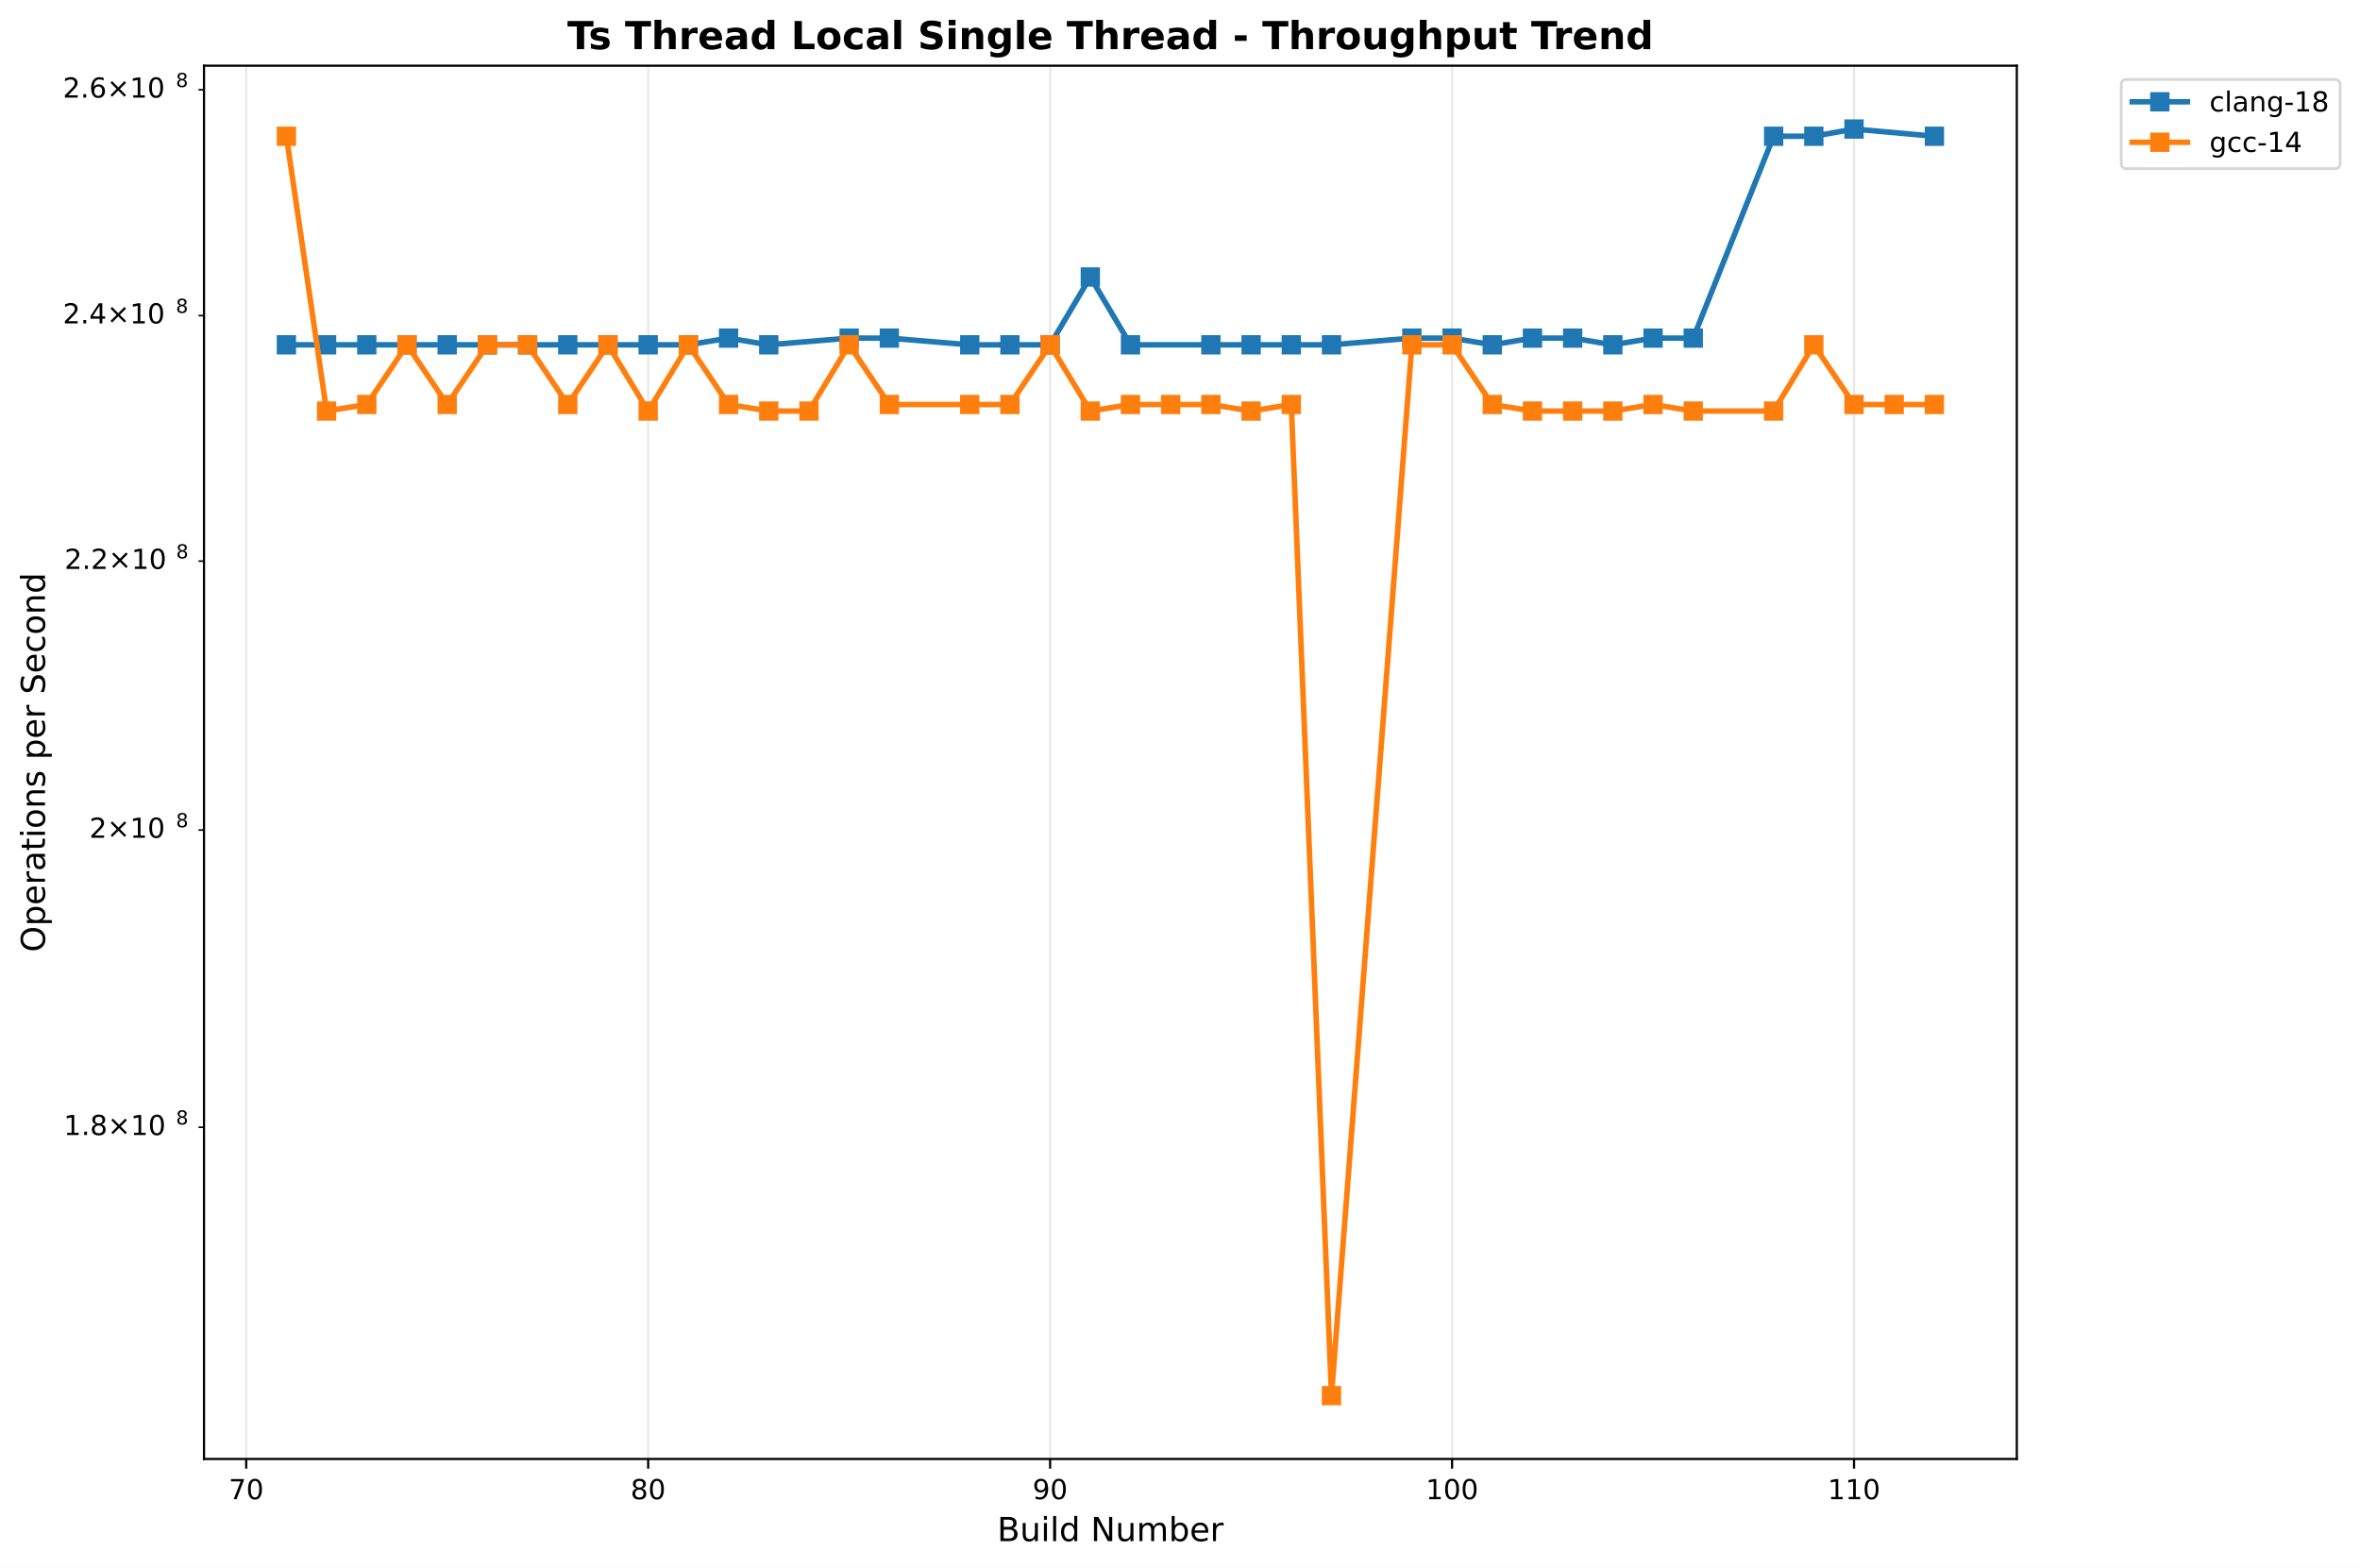
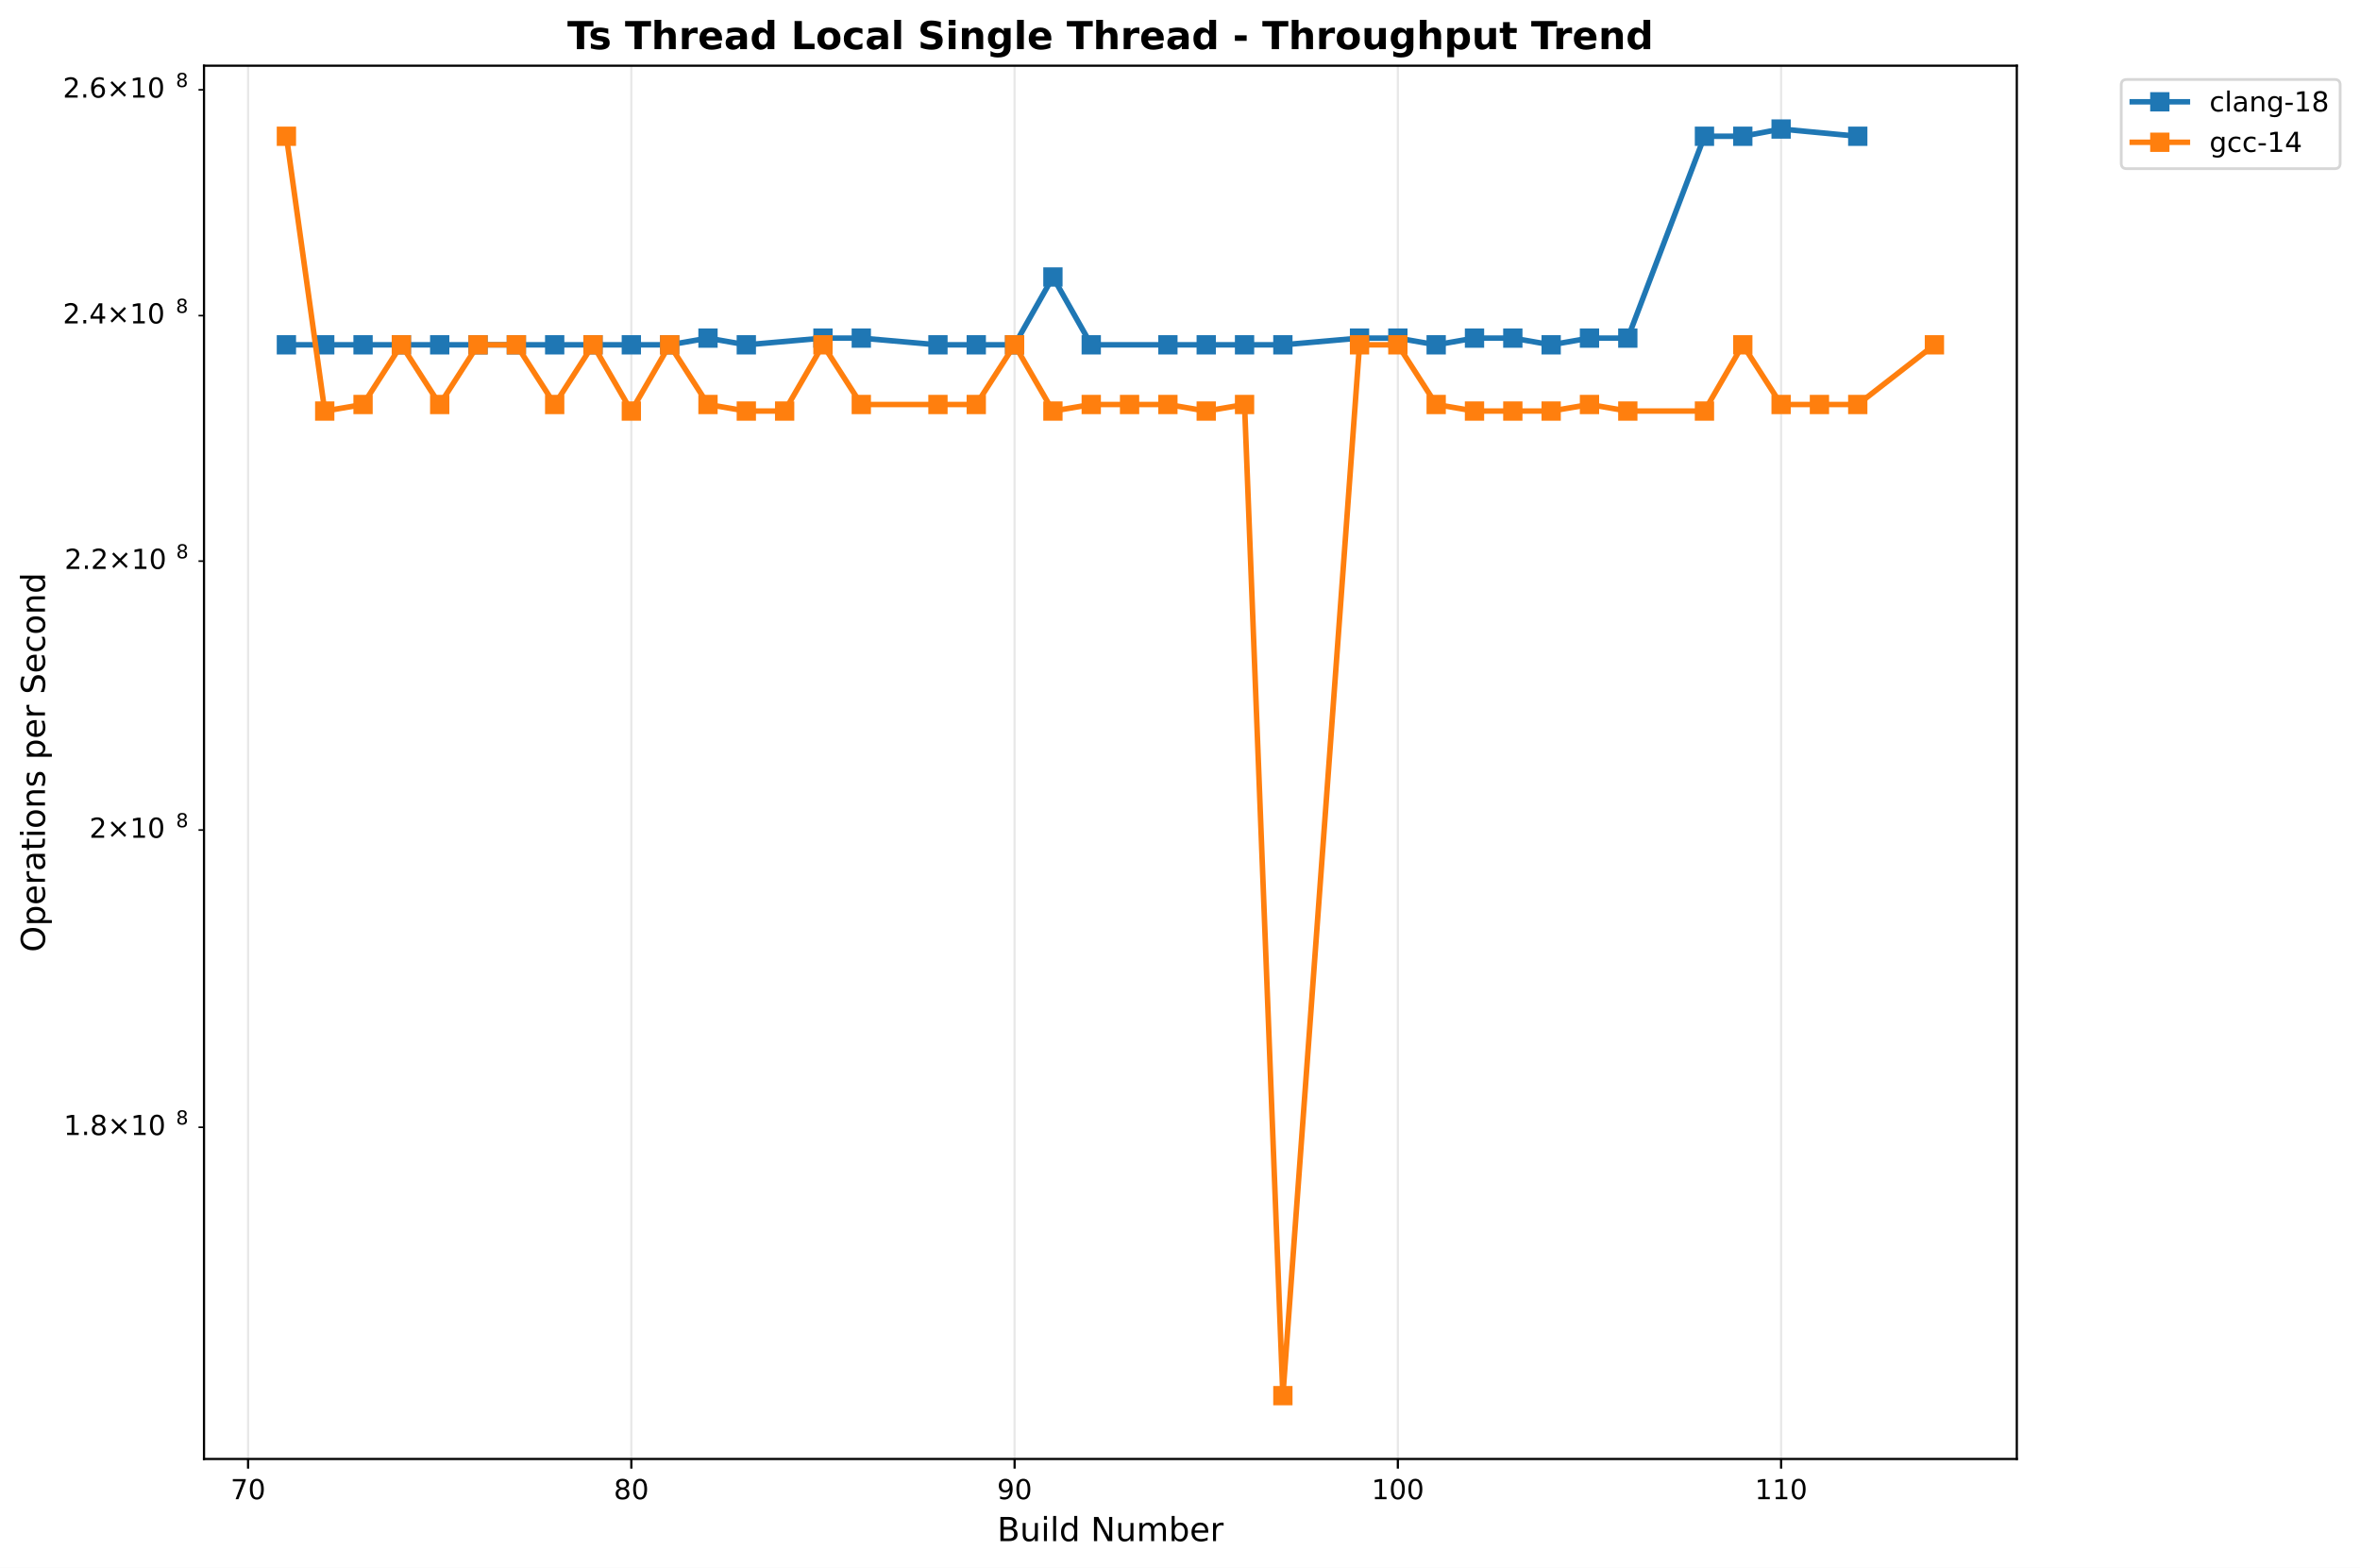
<svg xmlns="http://www.w3.org/2000/svg" xmlns:xlink="http://www.w3.org/1999/xlink" width="856.204pt" height="568.8pt" viewBox="0 0 856.204 568.8" version="1.1">
  <defs>
    <style type="text/css">*{stroke-linejoin: round; stroke-linecap: butt}</style>
  </defs>
  <g id="figure_1">
    <g id="patch_1">
      <path d="M 0 568.8  L 856.204 568.8  L 856.204 0  L 0 0  z " style="fill: #ffffff" />
    </g>
    <g id="axes_1">
      <g id="patch_2">
        <path d="M 74.014 529.308  L 731.697 529.308  L 731.697 23.838  L 74.014 23.838  z " style="fill: #ffffff" />
      </g>
      <g id="matplotlib.axis_1">
        <g id="xtick_1">
          <g id="line2d_1">
-             <path d="M 89.326 529.308  L 89.326 23.838  " clip-path="url(#pca0dfb9863)" style="fill: none; stroke: #b0b0b0; stroke-opacity: 0.3; stroke-width: 0.8; stroke-linecap: square" />
+             <path d="M 90.004 529.308  L 90.004 23.838  " clip-path="url(#pc5efff0691)" style="fill: none; stroke: #b0b0b0; stroke-opacity: 0.3; stroke-width: 0.8; stroke-linecap: square" />
          </g>
          <g id="line2d_2">
            <defs>
-               <path id="mf734f87e5f" d="M 0 0  L 0 3.5  " style="stroke: #000000; stroke-width: 0.8" />
+               <path id="mfd9cd6dcca" d="M 0 0  L 0 3.5  " style="stroke: #000000; stroke-width: 0.8" />
            </defs>
            <g>
-               <use xlink:href="#mf734f87e5f" x="89.326" y="529.308" style="stroke: #000000; stroke-width: 0.8" />
+               <use xlink:href="#mfd9cd6dcca" x="90.004" y="529.308" style="stroke: #000000; stroke-width: 0.8" />
            </g>
          </g>
          <g id="text_1">
-             <text style="font: 10px 'DejaVu Sans', 'Bitstream Vera Sans', 'Computer Modern Sans Serif', 'Lucida Grande', 'Verdana', 'Geneva', 'Lucid', 'Arial', 'Helvetica', 'Avant Garde', sans-serif; text-anchor: middle" x="89.326" y="543.907" transform="rotate(-0 89.32566 543.9066)">70</text>
+             <text style="font: 10px 'DejaVu Sans', 'Bitstream Vera Sans', 'Computer Modern Sans Serif', 'Lucida Grande', 'Verdana', 'Geneva', 'Lucid', 'Arial', 'Helvetica', 'Avant Garde', sans-serif; text-anchor: middle" x="90.004" y="543.907" transform="rotate(-0 90.00392 543.9066)">70</text>
          </g>
        </g>
        <g id="xtick_2">
          <g id="line2d_3">
-             <path d="M 235.153 529.308  L 235.153 23.838  " clip-path="url(#pca0dfb9863)" style="fill: none; stroke: #b0b0b0; stroke-opacity: 0.3; stroke-width: 0.8; stroke-linecap: square" />
+             <path d="M 229.049 529.308  L 229.049 23.838  " clip-path="url(#pc5efff0691)" style="fill: none; stroke: #b0b0b0; stroke-opacity: 0.3; stroke-width: 0.8; stroke-linecap: square" />
          </g>
          <g id="line2d_4">
            <g>
-               <use xlink:href="#mf734f87e5f" x="235.153" y="529.308" style="stroke: #000000; stroke-width: 0.8" />
+               <use xlink:href="#mfd9cd6dcca" x="229.049" y="529.308" style="stroke: #000000; stroke-width: 0.8" />
            </g>
          </g>
          <g id="text_2">
-             <text style="font: 10px 'DejaVu Sans', 'Bitstream Vera Sans', 'Computer Modern Sans Serif', 'Lucida Grande', 'Verdana', 'Geneva', 'Lucid', 'Arial', 'Helvetica', 'Avant Garde', sans-serif; text-anchor: middle" x="235.153" y="543.907" transform="rotate(-0 235.1533 543.9066)">80</text>
+             <text style="font: 10px 'DejaVu Sans', 'Bitstream Vera Sans', 'Computer Modern Sans Serif', 'Lucida Grande', 'Verdana', 'Geneva', 'Lucid', 'Arial', 'Helvetica', 'Avant Garde', sans-serif; text-anchor: middle" x="229.049" y="543.907" transform="rotate(-0 229.0489 543.9066)">80</text>
          </g>
        </g>
        <g id="xtick_3">
          <g id="line2d_5">
-             <path d="M 380.981 529.308  L 380.981 23.838  " clip-path="url(#pca0dfb9863)" style="fill: none; stroke: #b0b0b0; stroke-opacity: 0.3; stroke-width: 0.8; stroke-linecap: square" />
+             <path d="M 368.094 529.308  L 368.094 23.838  " clip-path="url(#pc5efff0691)" style="fill: none; stroke: #b0b0b0; stroke-opacity: 0.3; stroke-width: 0.8; stroke-linecap: square" />
          </g>
          <g id="line2d_6">
            <g>
-               <use xlink:href="#mf734f87e5f" x="380.981" y="529.308" style="stroke: #000000; stroke-width: 0.8" />
+               <use xlink:href="#mfd9cd6dcca" x="368.094" y="529.308" style="stroke: #000000; stroke-width: 0.8" />
            </g>
          </g>
          <g id="text_3">
-             <text style="font: 10px 'DejaVu Sans', 'Bitstream Vera Sans', 'Computer Modern Sans Serif', 'Lucida Grande', 'Verdana', 'Geneva', 'Lucid', 'Arial', 'Helvetica', 'Avant Garde', sans-serif; text-anchor: middle" x="380.981" y="543.907" transform="rotate(-0 380.981 543.9066)">90</text>
+             <text style="font: 10px 'DejaVu Sans', 'Bitstream Vera Sans', 'Computer Modern Sans Serif', 'Lucida Grande', 'Verdana', 'Geneva', 'Lucid', 'Arial', 'Helvetica', 'Avant Garde', sans-serif; text-anchor: middle" x="368.094" y="543.907" transform="rotate(-0 368.0939 543.9066)">90</text>
          </g>
        </g>
        <g id="xtick_4">
          <g id="line2d_7">
-             <path d="M 526.809 529.308  L 526.809 23.838  " clip-path="url(#pca0dfb9863)" style="fill: none; stroke: #b0b0b0; stroke-opacity: 0.3; stroke-width: 0.8; stroke-linecap: square" />
+             <path d="M 507.139 529.308  L 507.139 23.838  " clip-path="url(#pc5efff0691)" style="fill: none; stroke: #b0b0b0; stroke-opacity: 0.3; stroke-width: 0.8; stroke-linecap: square" />
          </g>
          <g id="line2d_8">
            <g>
-               <use xlink:href="#mf734f87e5f" x="526.809" y="529.308" style="stroke: #000000; stroke-width: 0.8" />
+               <use xlink:href="#mfd9cd6dcca" x="507.139" y="529.308" style="stroke: #000000; stroke-width: 0.8" />
            </g>
          </g>
          <g id="text_4">
-             <text style="font: 10px 'DejaVu Sans', 'Bitstream Vera Sans', 'Computer Modern Sans Serif', 'Lucida Grande', 'Verdana', 'Geneva', 'Lucid', 'Arial', 'Helvetica', 'Avant Garde', sans-serif; text-anchor: middle" x="526.809" y="543.907" transform="rotate(-0 526.8087 543.9066)">100</text>
+             <text style="font: 10px 'DejaVu Sans', 'Bitstream Vera Sans', 'Computer Modern Sans Serif', 'Lucida Grande', 'Verdana', 'Geneva', 'Lucid', 'Arial', 'Helvetica', 'Avant Garde', sans-serif; text-anchor: middle" x="507.139" y="543.907" transform="rotate(-0 507.1389 543.9066)">100</text>
          </g>
        </g>
        <g id="xtick_5">
          <g id="line2d_9">
-             <path d="M 672.636 529.308  L 672.636 23.838  " clip-path="url(#pca0dfb9863)" style="fill: none; stroke: #b0b0b0; stroke-opacity: 0.3; stroke-width: 0.8; stroke-linecap: square" />
+             <path d="M 646.184 529.308  L 646.184 23.838  " clip-path="url(#pc5efff0691)" style="fill: none; stroke: #b0b0b0; stroke-opacity: 0.3; stroke-width: 0.8; stroke-linecap: square" />
          </g>
          <g id="line2d_10">
            <g>
-               <use xlink:href="#mf734f87e5f" x="672.636" y="529.308" style="stroke: #000000; stroke-width: 0.8" />
+               <use xlink:href="#mfd9cd6dcca" x="646.184" y="529.308" style="stroke: #000000; stroke-width: 0.8" />
            </g>
          </g>
          <g id="text_5">
-             <text style="font: 10px 'DejaVu Sans', 'Bitstream Vera Sans', 'Computer Modern Sans Serif', 'Lucida Grande', 'Verdana', 'Geneva', 'Lucid', 'Arial', 'Helvetica', 'Avant Garde', sans-serif; text-anchor: middle" x="672.636" y="543.907" transform="rotate(-0 672.6364 543.9066)">110</text>
+             <text style="font: 10px 'DejaVu Sans', 'Bitstream Vera Sans', 'Computer Modern Sans Serif', 'Lucida Grande', 'Verdana', 'Geneva', 'Lucid', 'Arial', 'Helvetica', 'Avant Garde', sans-serif; text-anchor: middle" x="646.184" y="543.907" transform="rotate(-0 646.1839 543.9066)">110</text>
          </g>
        </g>
        <g id="text_6">
          <text style="font: 12px 'DejaVu Sans', 'Bitstream Vera Sans', 'Computer Modern Sans Serif', 'Lucida Grande', 'Verdana', 'Geneva', 'Lucid', 'Arial', 'Helvetica', 'Avant Garde', sans-serif; text-anchor: middle" x="402.855" y="559.104" transform="rotate(-0 402.8552 559.1044)">Build Number</text>
        </g>
      </g>
      <g id="matplotlib.axis_2">
        <g id="ytick_1">
          <g id="line2d_11">
            <defs>
-               <path id="m71a6397e67" d="M 0 0  L -2 0  " style="stroke: #000000; stroke-width: 0.6" />
+               <path id="m166789b07d" d="M 0 0  L -2 0  " style="stroke: #000000; stroke-width: 0.6" />
            </defs>
            <g>
-               <use xlink:href="#m71a6397e67" x="74.014" y="408.965" style="stroke: #000000; stroke-width: 0.6" />
+               <use xlink:href="#m166789b07d" x="74.014" y="408.965" style="stroke: #000000; stroke-width: 0.6" />
            </g>
          </g>
          <g id="text_7">
            <g transform="translate(23.11375 412.7638)">
              <text>
                <tspan style="font: 10px 'DejaVu Sans'" x="0 6.362 9.291 17.602 27.929 34.291" y="-0.977">1.8×10</tspan>
                <tspan style="font: 7px 'DejaVu Sans'" x="40.749" y="-4.805">8</tspan>
              </text>
            </g>
          </g>
        </g>
        <g id="ytick_2">
          <g id="line2d_12">
            <g>
-               <use xlink:href="#m71a6397e67" x="74.014" y="301.124" style="stroke: #000000; stroke-width: 0.6" />
+               <use xlink:href="#m166789b07d" x="74.014" y="301.124" style="stroke: #000000; stroke-width: 0.6" />
            </g>
          </g>
          <g id="text_8">
            <g transform="translate(32.41375 304.9231)">
              <text>
                <tspan style="font: 10px 'DejaVu Sans'" x="0 8.311 18.638 25" y="-0.977">2×10</tspan>
                <tspan style="font: 7px 'DejaVu Sans'" x="31.458" y="-4.805">8</tspan>
              </text>
            </g>
          </g>
        </g>
        <g id="ytick_3">
          <g id="line2d_13">
            <g>
-               <use xlink:href="#m71a6397e67" x="74.014" y="203.57" style="stroke: #000000; stroke-width: 0.6" />
+               <use xlink:href="#m166789b07d" x="74.014" y="203.57" style="stroke: #000000; stroke-width: 0.6" />
            </g>
          </g>
          <g id="text_9">
            <g transform="translate(23.41375 207.3693)">
              <text>
                <tspan style="font: 10px 'DejaVu Sans'" x="0 6.362 9.041 17.352 27.679 34.041" y="-0.977">2.2×10</tspan>
                <tspan style="font: 7px 'DejaVu Sans'" x="40.499" y="-4.805">8</tspan>
              </text>
            </g>
          </g>
        </g>
        <g id="ytick_4">
          <g id="line2d_14">
            <g>
-               <use xlink:href="#m71a6397e67" x="74.014" y="114.51" style="stroke: #000000; stroke-width: 0.6" />
+               <use xlink:href="#m166789b07d" x="74.014" y="114.51" style="stroke: #000000; stroke-width: 0.6" />
            </g>
          </g>
          <g id="text_10">
            <g transform="translate(22.81375 118.3097)">
              <text>
                <tspan style="font: 10px 'DejaVu Sans'" x="0 6.362 9.541 17.852 28.179 34.541" y="-0.977">2.4×10</tspan>
                <tspan style="font: 7px 'DejaVu Sans'" x="40.999" y="-4.805">8</tspan>
              </text>
            </g>
          </g>
        </g>
        <g id="ytick_5">
          <g id="line2d_15">
            <g>
-               <use xlink:href="#m71a6397e67" x="74.014" y="32.584" style="stroke: #000000; stroke-width: 0.6" />
+               <use xlink:href="#m166789b07d" x="74.014" y="32.584" style="stroke: #000000; stroke-width: 0.6" />
            </g>
          </g>
          <g id="text_11">
            <g transform="translate(22.81375 36.38278)">
              <text>
                <tspan style="font: 10px 'DejaVu Sans'" x="0 6.362 9.541 17.852 28.179 34.541" y="-0.977">2.6×10</tspan>
                <tspan style="font: 7px 'DejaVu Sans'" x="40.999" y="-4.805">8</tspan>
              </text>
            </g>
          </g>
        </g>
        <g id="text_12">
          <text style="font: 12px 'DejaVu Sans', 'Bitstream Vera Sans', 'Computer Modern Sans Serif', 'Lucida Grande', 'Verdana', 'Geneva', 'Lucid', 'Arial', 'Helvetica', 'Avant Garde', sans-serif; text-anchor: middle" x="16.318" y="276.573" transform="rotate(-90 16.31812 276.573)">Operations per Second</text>
        </g>
      </g>
      <g id="line2d_16">
-         <path d="M 103.908 125.1  L 118.491 125.1  L 133.074 125.1  L 147.657 125.1  L 162.239 125.1  L 176.822 125.1  L 191.405 125.1  L 205.988 125.1  L 220.571 125.1  L 235.153 125.1  L 249.736 125.1  L 264.319 122.666  L 278.902 125.1  L 308.067 122.666  L 322.65 122.666  L 351.815 125.1  L 366.398 125.1  L 380.981 125.1  L 395.564 100.495  L 410.147 125.1  L 439.312 125.1  L 453.895 125.1  L 468.478 125.1  L 483.06 125.1  L 512.226 122.666  L 526.809 122.666  L 541.391 125.1  L 555.974 122.666  L 570.557 122.666  L 585.14 125.1  L 599.723 122.666  L 614.305 122.666  L 643.471 49.435  L 658.054 49.435  L 672.636 46.814  L 701.802 49.435  " clip-path="url(#pca0dfb9863)" style="fill: none; stroke: #1f77b4; stroke-width: 2; stroke-linecap: square" />
+         <path d="M 103.908 125.1  L 117.813 125.1  L 131.717 125.1  L 145.622 125.1  L 159.526 125.1  L 173.431 125.1  L 187.335 125.1  L 201.24 125.1  L 215.144 125.1  L 229.049 125.1  L 242.953 125.1  L 256.858 122.666  L 270.762 125.1  L 298.571 122.666  L 312.476 122.666  L 340.285 125.1  L 354.189 125.1  L 368.094 125.1  L 381.998 100.495  L 395.903 125.1  L 423.712 125.1  L 437.616 125.1  L 451.521 125.1  L 465.425 125.1  L 493.234 122.666  L 507.139 122.666  L 521.043 125.1  L 534.948 122.666  L 548.852 122.666  L 562.757 125.1  L 576.661 122.666  L 590.566 122.666  L 618.375 49.435  L 632.279 49.435  L 646.184 46.814  L 673.993 49.435  " clip-path="url(#pc5efff0691)" style="fill: none; stroke: #1f77b4; stroke-width: 2; stroke-linecap: square" />
        <defs>
-           <path id="m18d37f504a" d="M -3 3  L 3 3  L 3 -3  L -3 -3  z " style="stroke: #1f77b4; stroke-linejoin: miter" />
+           <path id="m6399241361" d="M -3 3  L 3 3  L 3 -3  L -3 -3  z " style="stroke: #1f77b4; stroke-linejoin: miter" />
        </defs>
-         <g clip-path="url(#pca0dfb9863)">
-           <use xlink:href="#m18d37f504a" x="103.908" y="125.1" style="fill: #1f77b4; stroke: #1f77b4; stroke-linejoin: miter" />
-           <use xlink:href="#m18d37f504a" x="118.491" y="125.1" style="fill: #1f77b4; stroke: #1f77b4; stroke-linejoin: miter" />
-           <use xlink:href="#m18d37f504a" x="133.074" y="125.1" style="fill: #1f77b4; stroke: #1f77b4; stroke-linejoin: miter" />
-           <use xlink:href="#m18d37f504a" x="147.657" y="125.1" style="fill: #1f77b4; stroke: #1f77b4; stroke-linejoin: miter" />
-           <use xlink:href="#m18d37f504a" x="162.239" y="125.1" style="fill: #1f77b4; stroke: #1f77b4; stroke-linejoin: miter" />
-           <use xlink:href="#m18d37f504a" x="176.822" y="125.1" style="fill: #1f77b4; stroke: #1f77b4; stroke-linejoin: miter" />
-           <use xlink:href="#m18d37f504a" x="191.405" y="125.1" style="fill: #1f77b4; stroke: #1f77b4; stroke-linejoin: miter" />
-           <use xlink:href="#m18d37f504a" x="205.988" y="125.1" style="fill: #1f77b4; stroke: #1f77b4; stroke-linejoin: miter" />
-           <use xlink:href="#m18d37f504a" x="220.571" y="125.1" style="fill: #1f77b4; stroke: #1f77b4; stroke-linejoin: miter" />
-           <use xlink:href="#m18d37f504a" x="235.153" y="125.1" style="fill: #1f77b4; stroke: #1f77b4; stroke-linejoin: miter" />
-           <use xlink:href="#m18d37f504a" x="249.736" y="125.1" style="fill: #1f77b4; stroke: #1f77b4; stroke-linejoin: miter" />
-           <use xlink:href="#m18d37f504a" x="264.319" y="122.666" style="fill: #1f77b4; stroke: #1f77b4; stroke-linejoin: miter" />
-           <use xlink:href="#m18d37f504a" x="278.902" y="125.1" style="fill: #1f77b4; stroke: #1f77b4; stroke-linejoin: miter" />
-           <use xlink:href="#m18d37f504a" x="308.067" y="122.666" style="fill: #1f77b4; stroke: #1f77b4; stroke-linejoin: miter" />
-           <use xlink:href="#m18d37f504a" x="322.65" y="122.666" style="fill: #1f77b4; stroke: #1f77b4; stroke-linejoin: miter" />
-           <use xlink:href="#m18d37f504a" x="351.815" y="125.1" style="fill: #1f77b4; stroke: #1f77b4; stroke-linejoin: miter" />
-           <use xlink:href="#m18d37f504a" x="366.398" y="125.1" style="fill: #1f77b4; stroke: #1f77b4; stroke-linejoin: miter" />
-           <use xlink:href="#m18d37f504a" x="380.981" y="125.1" style="fill: #1f77b4; stroke: #1f77b4; stroke-linejoin: miter" />
-           <use xlink:href="#m18d37f504a" x="395.564" y="100.495" style="fill: #1f77b4; stroke: #1f77b4; stroke-linejoin: miter" />
-           <use xlink:href="#m18d37f504a" x="410.147" y="125.1" style="fill: #1f77b4; stroke: #1f77b4; stroke-linejoin: miter" />
-           <use xlink:href="#m18d37f504a" x="439.312" y="125.1" style="fill: #1f77b4; stroke: #1f77b4; stroke-linejoin: miter" />
-           <use xlink:href="#m18d37f504a" x="453.895" y="125.1" style="fill: #1f77b4; stroke: #1f77b4; stroke-linejoin: miter" />
-           <use xlink:href="#m18d37f504a" x="468.478" y="125.1" style="fill: #1f77b4; stroke: #1f77b4; stroke-linejoin: miter" />
-           <use xlink:href="#m18d37f504a" x="483.06" y="125.1" style="fill: #1f77b4; stroke: #1f77b4; stroke-linejoin: miter" />
-           <use xlink:href="#m18d37f504a" x="512.226" y="122.666" style="fill: #1f77b4; stroke: #1f77b4; stroke-linejoin: miter" />
-           <use xlink:href="#m18d37f504a" x="526.809" y="122.666" style="fill: #1f77b4; stroke: #1f77b4; stroke-linejoin: miter" />
-           <use xlink:href="#m18d37f504a" x="541.391" y="125.1" style="fill: #1f77b4; stroke: #1f77b4; stroke-linejoin: miter" />
-           <use xlink:href="#m18d37f504a" x="555.974" y="122.666" style="fill: #1f77b4; stroke: #1f77b4; stroke-linejoin: miter" />
-           <use xlink:href="#m18d37f504a" x="570.557" y="122.666" style="fill: #1f77b4; stroke: #1f77b4; stroke-linejoin: miter" />
-           <use xlink:href="#m18d37f504a" x="585.14" y="125.1" style="fill: #1f77b4; stroke: #1f77b4; stroke-linejoin: miter" />
-           <use xlink:href="#m18d37f504a" x="599.723" y="122.666" style="fill: #1f77b4; stroke: #1f77b4; stroke-linejoin: miter" />
-           <use xlink:href="#m18d37f504a" x="614.305" y="122.666" style="fill: #1f77b4; stroke: #1f77b4; stroke-linejoin: miter" />
-           <use xlink:href="#m18d37f504a" x="643.471" y="49.435" style="fill: #1f77b4; stroke: #1f77b4; stroke-linejoin: miter" />
-           <use xlink:href="#m18d37f504a" x="658.054" y="49.435" style="fill: #1f77b4; stroke: #1f77b4; stroke-linejoin: miter" />
-           <use xlink:href="#m18d37f504a" x="672.636" y="46.814" style="fill: #1f77b4; stroke: #1f77b4; stroke-linejoin: miter" />
-           <use xlink:href="#m18d37f504a" x="701.802" y="49.435" style="fill: #1f77b4; stroke: #1f77b4; stroke-linejoin: miter" />
+         <g clip-path="url(#pc5efff0691)">
+           <use xlink:href="#m6399241361" x="103.908" y="125.1" style="fill: #1f77b4; stroke: #1f77b4; stroke-linejoin: miter" />
+           <use xlink:href="#m6399241361" x="117.813" y="125.1" style="fill: #1f77b4; stroke: #1f77b4; stroke-linejoin: miter" />
+           <use xlink:href="#m6399241361" x="131.717" y="125.1" style="fill: #1f77b4; stroke: #1f77b4; stroke-linejoin: miter" />
+           <use xlink:href="#m6399241361" x="145.622" y="125.1" style="fill: #1f77b4; stroke: #1f77b4; stroke-linejoin: miter" />
+           <use xlink:href="#m6399241361" x="159.526" y="125.1" style="fill: #1f77b4; stroke: #1f77b4; stroke-linejoin: miter" />
+           <use xlink:href="#m6399241361" x="173.431" y="125.1" style="fill: #1f77b4; stroke: #1f77b4; stroke-linejoin: miter" />
+           <use xlink:href="#m6399241361" x="187.335" y="125.1" style="fill: #1f77b4; stroke: #1f77b4; stroke-linejoin: miter" />
+           <use xlink:href="#m6399241361" x="201.24" y="125.1" style="fill: #1f77b4; stroke: #1f77b4; stroke-linejoin: miter" />
+           <use xlink:href="#m6399241361" x="215.144" y="125.1" style="fill: #1f77b4; stroke: #1f77b4; stroke-linejoin: miter" />
+           <use xlink:href="#m6399241361" x="229.049" y="125.1" style="fill: #1f77b4; stroke: #1f77b4; stroke-linejoin: miter" />
+           <use xlink:href="#m6399241361" x="242.953" y="125.1" style="fill: #1f77b4; stroke: #1f77b4; stroke-linejoin: miter" />
+           <use xlink:href="#m6399241361" x="256.858" y="122.666" style="fill: #1f77b4; stroke: #1f77b4; stroke-linejoin: miter" />
+           <use xlink:href="#m6399241361" x="270.762" y="125.1" style="fill: #1f77b4; stroke: #1f77b4; stroke-linejoin: miter" />
+           <use xlink:href="#m6399241361" x="298.571" y="122.666" style="fill: #1f77b4; stroke: #1f77b4; stroke-linejoin: miter" />
+           <use xlink:href="#m6399241361" x="312.476" y="122.666" style="fill: #1f77b4; stroke: #1f77b4; stroke-linejoin: miter" />
+           <use xlink:href="#m6399241361" x="340.285" y="125.1" style="fill: #1f77b4; stroke: #1f77b4; stroke-linejoin: miter" />
+           <use xlink:href="#m6399241361" x="354.189" y="125.1" style="fill: #1f77b4; stroke: #1f77b4; stroke-linejoin: miter" />
+           <use xlink:href="#m6399241361" x="368.094" y="125.1" style="fill: #1f77b4; stroke: #1f77b4; stroke-linejoin: miter" />
+           <use xlink:href="#m6399241361" x="381.998" y="100.495" style="fill: #1f77b4; stroke: #1f77b4; stroke-linejoin: miter" />
+           <use xlink:href="#m6399241361" x="395.903" y="125.1" style="fill: #1f77b4; stroke: #1f77b4; stroke-linejoin: miter" />
+           <use xlink:href="#m6399241361" x="423.712" y="125.1" style="fill: #1f77b4; stroke: #1f77b4; stroke-linejoin: miter" />
+           <use xlink:href="#m6399241361" x="437.616" y="125.1" style="fill: #1f77b4; stroke: #1f77b4; stroke-linejoin: miter" />
+           <use xlink:href="#m6399241361" x="451.521" y="125.1" style="fill: #1f77b4; stroke: #1f77b4; stroke-linejoin: miter" />
+           <use xlink:href="#m6399241361" x="465.425" y="125.1" style="fill: #1f77b4; stroke: #1f77b4; stroke-linejoin: miter" />
+           <use xlink:href="#m6399241361" x="493.234" y="122.666" style="fill: #1f77b4; stroke: #1f77b4; stroke-linejoin: miter" />
+           <use xlink:href="#m6399241361" x="507.139" y="122.666" style="fill: #1f77b4; stroke: #1f77b4; stroke-linejoin: miter" />
+           <use xlink:href="#m6399241361" x="521.043" y="125.1" style="fill: #1f77b4; stroke: #1f77b4; stroke-linejoin: miter" />
+           <use xlink:href="#m6399241361" x="534.948" y="122.666" style="fill: #1f77b4; stroke: #1f77b4; stroke-linejoin: miter" />
+           <use xlink:href="#m6399241361" x="548.852" y="122.666" style="fill: #1f77b4; stroke: #1f77b4; stroke-linejoin: miter" />
+           <use xlink:href="#m6399241361" x="562.757" y="125.1" style="fill: #1f77b4; stroke: #1f77b4; stroke-linejoin: miter" />
+           <use xlink:href="#m6399241361" x="576.661" y="122.666" style="fill: #1f77b4; stroke: #1f77b4; stroke-linejoin: miter" />
+           <use xlink:href="#m6399241361" x="590.566" y="122.666" style="fill: #1f77b4; stroke: #1f77b4; stroke-linejoin: miter" />
+           <use xlink:href="#m6399241361" x="618.375" y="49.435" style="fill: #1f77b4; stroke: #1f77b4; stroke-linejoin: miter" />
+           <use xlink:href="#m6399241361" x="632.279" y="49.435" style="fill: #1f77b4; stroke: #1f77b4; stroke-linejoin: miter" />
+           <use xlink:href="#m6399241361" x="646.184" y="46.814" style="fill: #1f77b4; stroke: #1f77b4; stroke-linejoin: miter" />
+           <use xlink:href="#m6399241361" x="673.993" y="49.435" style="fill: #1f77b4; stroke: #1f77b4; stroke-linejoin: miter" />
        </g>
      </g>
      <g id="line2d_17">
-         <path d="M 103.908 49.435  L 118.491 149.128  L 133.074 146.751  L 147.657 125.1  L 162.239 146.751  L 176.822 125.1  L 191.405 125.1  L 205.988 146.751  L 220.571 125.1  L 235.153 149.128  L 249.736 125.1  L 264.319 146.751  L 278.902 149.128  L 293.484 149.128  L 308.067 125.1  L 322.65 146.751  L 351.815 146.751  L 366.398 146.751  L 380.981 125.1  L 395.564 149.128  L 410.147 146.751  L 424.729 146.751  L 439.312 146.751  L 453.895 149.128  L 468.478 146.751  L 483.06 506.332  L 512.226 125.1  L 526.809 125.1  L 541.391 146.751  L 555.974 149.128  L 570.557 149.128  L 585.14 149.128  L 599.723 146.751  L 614.305 149.128  L 643.471 149.128  L 658.054 125.1  L 672.636 146.751  L 687.219 146.751  L 701.802 146.751  " clip-path="url(#pca0dfb9863)" style="fill: none; stroke: #ff7f0e; stroke-width: 2; stroke-linecap: square" />
+         <path d="M 103.908 49.435  L 117.813 149.128  L 131.717 146.751  L 145.622 125.1  L 159.526 146.751  L 173.431 125.1  L 187.335 125.1  L 201.24 146.751  L 215.144 125.1  L 229.049 149.128  L 242.953 125.1  L 256.858 146.751  L 270.762 149.128  L 284.667 149.128  L 298.571 125.1  L 312.476 146.751  L 340.285 146.751  L 354.189 146.751  L 368.094 125.1  L 381.998 149.128  L 395.903 146.751  L 409.807 146.751  L 423.712 146.751  L 437.616 149.128  L 451.521 146.751  L 465.425 506.332  L 493.234 125.1  L 507.139 125.1  L 521.043 146.751  L 534.948 149.128  L 548.852 149.128  L 562.757 149.128  L 576.661 146.751  L 590.566 149.128  L 618.375 149.128  L 632.279 125.1  L 646.184 146.751  L 660.088 146.751  L 673.993 146.751  L 701.802 125.1  " clip-path="url(#pc5efff0691)" style="fill: none; stroke: #ff7f0e; stroke-width: 2; stroke-linecap: square" />
        <defs>
-           <path id="m6890b1e1ff" d="M -3 3  L 3 3  L 3 -3  L -3 -3  z " style="stroke: #ff7f0e; stroke-linejoin: miter" />
+           <path id="mfee126de2e" d="M -3 3  L 3 3  L 3 -3  L -3 -3  z " style="stroke: #ff7f0e; stroke-linejoin: miter" />
        </defs>
-         <g clip-path="url(#pca0dfb9863)">
-           <use xlink:href="#m6890b1e1ff" x="103.908" y="49.435" style="fill: #ff7f0e; stroke: #ff7f0e; stroke-linejoin: miter" />
-           <use xlink:href="#m6890b1e1ff" x="118.491" y="149.128" style="fill: #ff7f0e; stroke: #ff7f0e; stroke-linejoin: miter" />
-           <use xlink:href="#m6890b1e1ff" x="133.074" y="146.751" style="fill: #ff7f0e; stroke: #ff7f0e; stroke-linejoin: miter" />
-           <use xlink:href="#m6890b1e1ff" x="147.657" y="125.1" style="fill: #ff7f0e; stroke: #ff7f0e; stroke-linejoin: miter" />
-           <use xlink:href="#m6890b1e1ff" x="162.239" y="146.751" style="fill: #ff7f0e; stroke: #ff7f0e; stroke-linejoin: miter" />
-           <use xlink:href="#m6890b1e1ff" x="176.822" y="125.1" style="fill: #ff7f0e; stroke: #ff7f0e; stroke-linejoin: miter" />
-           <use xlink:href="#m6890b1e1ff" x="191.405" y="125.1" style="fill: #ff7f0e; stroke: #ff7f0e; stroke-linejoin: miter" />
-           <use xlink:href="#m6890b1e1ff" x="205.988" y="146.751" style="fill: #ff7f0e; stroke: #ff7f0e; stroke-linejoin: miter" />
-           <use xlink:href="#m6890b1e1ff" x="220.571" y="125.1" style="fill: #ff7f0e; stroke: #ff7f0e; stroke-linejoin: miter" />
-           <use xlink:href="#m6890b1e1ff" x="235.153" y="149.128" style="fill: #ff7f0e; stroke: #ff7f0e; stroke-linejoin: miter" />
-           <use xlink:href="#m6890b1e1ff" x="249.736" y="125.1" style="fill: #ff7f0e; stroke: #ff7f0e; stroke-linejoin: miter" />
-           <use xlink:href="#m6890b1e1ff" x="264.319" y="146.751" style="fill: #ff7f0e; stroke: #ff7f0e; stroke-linejoin: miter" />
-           <use xlink:href="#m6890b1e1ff" x="278.902" y="149.128" style="fill: #ff7f0e; stroke: #ff7f0e; stroke-linejoin: miter" />
-           <use xlink:href="#m6890b1e1ff" x="293.484" y="149.128" style="fill: #ff7f0e; stroke: #ff7f0e; stroke-linejoin: miter" />
-           <use xlink:href="#m6890b1e1ff" x="308.067" y="125.1" style="fill: #ff7f0e; stroke: #ff7f0e; stroke-linejoin: miter" />
-           <use xlink:href="#m6890b1e1ff" x="322.65" y="146.751" style="fill: #ff7f0e; stroke: #ff7f0e; stroke-linejoin: miter" />
-           <use xlink:href="#m6890b1e1ff" x="351.815" y="146.751" style="fill: #ff7f0e; stroke: #ff7f0e; stroke-linejoin: miter" />
-           <use xlink:href="#m6890b1e1ff" x="366.398" y="146.751" style="fill: #ff7f0e; stroke: #ff7f0e; stroke-linejoin: miter" />
-           <use xlink:href="#m6890b1e1ff" x="380.981" y="125.1" style="fill: #ff7f0e; stroke: #ff7f0e; stroke-linejoin: miter" />
-           <use xlink:href="#m6890b1e1ff" x="395.564" y="149.128" style="fill: #ff7f0e; stroke: #ff7f0e; stroke-linejoin: miter" />
-           <use xlink:href="#m6890b1e1ff" x="410.147" y="146.751" style="fill: #ff7f0e; stroke: #ff7f0e; stroke-linejoin: miter" />
-           <use xlink:href="#m6890b1e1ff" x="424.729" y="146.751" style="fill: #ff7f0e; stroke: #ff7f0e; stroke-linejoin: miter" />
-           <use xlink:href="#m6890b1e1ff" x="439.312" y="146.751" style="fill: #ff7f0e; stroke: #ff7f0e; stroke-linejoin: miter" />
-           <use xlink:href="#m6890b1e1ff" x="453.895" y="149.128" style="fill: #ff7f0e; stroke: #ff7f0e; stroke-linejoin: miter" />
-           <use xlink:href="#m6890b1e1ff" x="468.478" y="146.751" style="fill: #ff7f0e; stroke: #ff7f0e; stroke-linejoin: miter" />
-           <use xlink:href="#m6890b1e1ff" x="483.06" y="506.332" style="fill: #ff7f0e; stroke: #ff7f0e; stroke-linejoin: miter" />
-           <use xlink:href="#m6890b1e1ff" x="512.226" y="125.1" style="fill: #ff7f0e; stroke: #ff7f0e; stroke-linejoin: miter" />
-           <use xlink:href="#m6890b1e1ff" x="526.809" y="125.1" style="fill: #ff7f0e; stroke: #ff7f0e; stroke-linejoin: miter" />
-           <use xlink:href="#m6890b1e1ff" x="541.391" y="146.751" style="fill: #ff7f0e; stroke: #ff7f0e; stroke-linejoin: miter" />
-           <use xlink:href="#m6890b1e1ff" x="555.974" y="149.128" style="fill: #ff7f0e; stroke: #ff7f0e; stroke-linejoin: miter" />
-           <use xlink:href="#m6890b1e1ff" x="570.557" y="149.128" style="fill: #ff7f0e; stroke: #ff7f0e; stroke-linejoin: miter" />
-           <use xlink:href="#m6890b1e1ff" x="585.14" y="149.128" style="fill: #ff7f0e; stroke: #ff7f0e; stroke-linejoin: miter" />
-           <use xlink:href="#m6890b1e1ff" x="599.723" y="146.751" style="fill: #ff7f0e; stroke: #ff7f0e; stroke-linejoin: miter" />
-           <use xlink:href="#m6890b1e1ff" x="614.305" y="149.128" style="fill: #ff7f0e; stroke: #ff7f0e; stroke-linejoin: miter" />
-           <use xlink:href="#m6890b1e1ff" x="643.471" y="149.128" style="fill: #ff7f0e; stroke: #ff7f0e; stroke-linejoin: miter" />
-           <use xlink:href="#m6890b1e1ff" x="658.054" y="125.1" style="fill: #ff7f0e; stroke: #ff7f0e; stroke-linejoin: miter" />
-           <use xlink:href="#m6890b1e1ff" x="672.636" y="146.751" style="fill: #ff7f0e; stroke: #ff7f0e; stroke-linejoin: miter" />
-           <use xlink:href="#m6890b1e1ff" x="687.219" y="146.751" style="fill: #ff7f0e; stroke: #ff7f0e; stroke-linejoin: miter" />
-           <use xlink:href="#m6890b1e1ff" x="701.802" y="146.751" style="fill: #ff7f0e; stroke: #ff7f0e; stroke-linejoin: miter" />
+         <g clip-path="url(#pc5efff0691)">
+           <use xlink:href="#mfee126de2e" x="103.908" y="49.435" style="fill: #ff7f0e; stroke: #ff7f0e; stroke-linejoin: miter" />
+           <use xlink:href="#mfee126de2e" x="117.813" y="149.128" style="fill: #ff7f0e; stroke: #ff7f0e; stroke-linejoin: miter" />
+           <use xlink:href="#mfee126de2e" x="131.717" y="146.751" style="fill: #ff7f0e; stroke: #ff7f0e; stroke-linejoin: miter" />
+           <use xlink:href="#mfee126de2e" x="145.622" y="125.1" style="fill: #ff7f0e; stroke: #ff7f0e; stroke-linejoin: miter" />
+           <use xlink:href="#mfee126de2e" x="159.526" y="146.751" style="fill: #ff7f0e; stroke: #ff7f0e; stroke-linejoin: miter" />
+           <use xlink:href="#mfee126de2e" x="173.431" y="125.1" style="fill: #ff7f0e; stroke: #ff7f0e; stroke-linejoin: miter" />
+           <use xlink:href="#mfee126de2e" x="187.335" y="125.1" style="fill: #ff7f0e; stroke: #ff7f0e; stroke-linejoin: miter" />
+           <use xlink:href="#mfee126de2e" x="201.24" y="146.751" style="fill: #ff7f0e; stroke: #ff7f0e; stroke-linejoin: miter" />
+           <use xlink:href="#mfee126de2e" x="215.144" y="125.1" style="fill: #ff7f0e; stroke: #ff7f0e; stroke-linejoin: miter" />
+           <use xlink:href="#mfee126de2e" x="229.049" y="149.128" style="fill: #ff7f0e; stroke: #ff7f0e; stroke-linejoin: miter" />
+           <use xlink:href="#mfee126de2e" x="242.953" y="125.1" style="fill: #ff7f0e; stroke: #ff7f0e; stroke-linejoin: miter" />
+           <use xlink:href="#mfee126de2e" x="256.858" y="146.751" style="fill: #ff7f0e; stroke: #ff7f0e; stroke-linejoin: miter" />
+           <use xlink:href="#mfee126de2e" x="270.762" y="149.128" style="fill: #ff7f0e; stroke: #ff7f0e; stroke-linejoin: miter" />
+           <use xlink:href="#mfee126de2e" x="284.667" y="149.128" style="fill: #ff7f0e; stroke: #ff7f0e; stroke-linejoin: miter" />
+           <use xlink:href="#mfee126de2e" x="298.571" y="125.1" style="fill: #ff7f0e; stroke: #ff7f0e; stroke-linejoin: miter" />
+           <use xlink:href="#mfee126de2e" x="312.476" y="146.751" style="fill: #ff7f0e; stroke: #ff7f0e; stroke-linejoin: miter" />
+           <use xlink:href="#mfee126de2e" x="340.285" y="146.751" style="fill: #ff7f0e; stroke: #ff7f0e; stroke-linejoin: miter" />
+           <use xlink:href="#mfee126de2e" x="354.189" y="146.751" style="fill: #ff7f0e; stroke: #ff7f0e; stroke-linejoin: miter" />
+           <use xlink:href="#mfee126de2e" x="368.094" y="125.1" style="fill: #ff7f0e; stroke: #ff7f0e; stroke-linejoin: miter" />
+           <use xlink:href="#mfee126de2e" x="381.998" y="149.128" style="fill: #ff7f0e; stroke: #ff7f0e; stroke-linejoin: miter" />
+           <use xlink:href="#mfee126de2e" x="395.903" y="146.751" style="fill: #ff7f0e; stroke: #ff7f0e; stroke-linejoin: miter" />
+           <use xlink:href="#mfee126de2e" x="409.807" y="146.751" style="fill: #ff7f0e; stroke: #ff7f0e; stroke-linejoin: miter" />
+           <use xlink:href="#mfee126de2e" x="423.712" y="146.751" style="fill: #ff7f0e; stroke: #ff7f0e; stroke-linejoin: miter" />
+           <use xlink:href="#mfee126de2e" x="437.616" y="149.128" style="fill: #ff7f0e; stroke: #ff7f0e; stroke-linejoin: miter" />
+           <use xlink:href="#mfee126de2e" x="451.521" y="146.751" style="fill: #ff7f0e; stroke: #ff7f0e; stroke-linejoin: miter" />
+           <use xlink:href="#mfee126de2e" x="465.425" y="506.332" style="fill: #ff7f0e; stroke: #ff7f0e; stroke-linejoin: miter" />
+           <use xlink:href="#mfee126de2e" x="493.234" y="125.1" style="fill: #ff7f0e; stroke: #ff7f0e; stroke-linejoin: miter" />
+           <use xlink:href="#mfee126de2e" x="507.139" y="125.1" style="fill: #ff7f0e; stroke: #ff7f0e; stroke-linejoin: miter" />
+           <use xlink:href="#mfee126de2e" x="521.043" y="146.751" style="fill: #ff7f0e; stroke: #ff7f0e; stroke-linejoin: miter" />
+           <use xlink:href="#mfee126de2e" x="534.948" y="149.128" style="fill: #ff7f0e; stroke: #ff7f0e; stroke-linejoin: miter" />
+           <use xlink:href="#mfee126de2e" x="548.852" y="149.128" style="fill: #ff7f0e; stroke: #ff7f0e; stroke-linejoin: miter" />
+           <use xlink:href="#mfee126de2e" x="562.757" y="149.128" style="fill: #ff7f0e; stroke: #ff7f0e; stroke-linejoin: miter" />
+           <use xlink:href="#mfee126de2e" x="576.661" y="146.751" style="fill: #ff7f0e; stroke: #ff7f0e; stroke-linejoin: miter" />
+           <use xlink:href="#mfee126de2e" x="590.566" y="149.128" style="fill: #ff7f0e; stroke: #ff7f0e; stroke-linejoin: miter" />
+           <use xlink:href="#mfee126de2e" x="618.375" y="149.128" style="fill: #ff7f0e; stroke: #ff7f0e; stroke-linejoin: miter" />
+           <use xlink:href="#mfee126de2e" x="632.279" y="125.1" style="fill: #ff7f0e; stroke: #ff7f0e; stroke-linejoin: miter" />
+           <use xlink:href="#mfee126de2e" x="646.184" y="146.751" style="fill: #ff7f0e; stroke: #ff7f0e; stroke-linejoin: miter" />
+           <use xlink:href="#mfee126de2e" x="660.088" y="146.751" style="fill: #ff7f0e; stroke: #ff7f0e; stroke-linejoin: miter" />
+           <use xlink:href="#mfee126de2e" x="673.993" y="146.751" style="fill: #ff7f0e; stroke: #ff7f0e; stroke-linejoin: miter" />
+           <use xlink:href="#mfee126de2e" x="701.802" y="125.1" style="fill: #ff7f0e; stroke: #ff7f0e; stroke-linejoin: miter" />
        </g>
      </g>
      <g id="patch_3">
        <path d="M 74.014 529.308  L 74.014 23.838  " style="fill: none; stroke: #000000; stroke-width: 0.8; stroke-linejoin: miter; stroke-linecap: square" />
      </g>
      <g id="patch_4">
        <path d="M 731.697 529.308  L 731.697 23.838  " style="fill: none; stroke: #000000; stroke-width: 0.8; stroke-linejoin: miter; stroke-linecap: square" />
      </g>
      <g id="patch_5">
        <path d="M 74.014 529.308  L 731.697 529.308  " style="fill: none; stroke: #000000; stroke-width: 0.8; stroke-linejoin: miter; stroke-linecap: square" />
      </g>
      <g id="patch_6">
        <path d="M 74.014 23.838  L 731.697 23.838  " style="fill: none; stroke: #000000; stroke-width: 0.8; stroke-linejoin: miter; stroke-linecap: square" />
      </g>
      <g id="text_13">
        <text style="font: 700 14px 'DejaVu Sans', 'Bitstream Vera Sans', 'Computer Modern Sans Serif', 'Lucida Grande', 'Verdana', 'Geneva', 'Lucid', 'Arial', 'Helvetica', 'Avant Garde', sans-serif; text-anchor: middle" x="402.855" y="17.838" transform="rotate(-0 402.8552 17.83781)">Ts Thread Local Single Thread - Throughput Trend</text>
      </g>
      <g id="legend_1">
        <g id="patch_7">
          <path d="M 771.581 61.194  L 847.004 61.194  Q 849.004 61.194 849.004 59.194  L 849.004 30.838  Q 849.004 28.838 847.004 28.838  L 771.581 28.838  Q 769.581 28.838 769.581 30.838  L 769.581 59.194  Q 769.581 61.194 771.581 61.194  z " style="fill: #ffffff; opacity: 0.8; stroke: #cccccc; stroke-linejoin: miter" />
        </g>
        <g id="line2d_18">
          <path d="M 773.581 36.936  L 783.581 36.936  L 793.581 36.936  " style="fill: none; stroke: #1f77b4; stroke-width: 2; stroke-linecap: square" />
          <g>
-             <use xlink:href="#m18d37f504a" x="783.581" y="36.936" style="fill: #1f77b4; stroke: #1f77b4; stroke-linejoin: miter" />
+             <use xlink:href="#m6399241361" x="783.581" y="36.936" style="fill: #1f77b4; stroke: #1f77b4; stroke-linejoin: miter" />
          </g>
        </g>
        <g id="text_14">
          <text style="font: 10px 'DejaVu Sans', 'Bitstream Vera Sans', 'Computer Modern Sans Serif', 'Lucida Grande', 'Verdana', 'Geneva', 'Lucid', 'Arial', 'Helvetica', 'Avant Garde', sans-serif; text-anchor: start" x="801.581" y="40.436" transform="rotate(-0 801.5807 40.43625)">clang-18</text>
        </g>
        <g id="line2d_19">
          <path d="M 773.581 51.614  L 783.581 51.614  L 793.581 51.614  " style="fill: none; stroke: #ff7f0e; stroke-width: 2; stroke-linecap: square" />
          <g>
-             <use xlink:href="#m6890b1e1ff" x="783.581" y="51.614" style="fill: #ff7f0e; stroke: #ff7f0e; stroke-linejoin: miter" />
+             <use xlink:href="#mfee126de2e" x="783.581" y="51.614" style="fill: #ff7f0e; stroke: #ff7f0e; stroke-linejoin: miter" />
          </g>
        </g>
        <g id="text_15">
          <text style="font: 10px 'DejaVu Sans', 'Bitstream Vera Sans', 'Computer Modern Sans Serif', 'Lucida Grande', 'Verdana', 'Geneva', 'Lucid', 'Arial', 'Helvetica', 'Avant Garde', sans-serif; text-anchor: start" x="801.581" y="55.114" transform="rotate(-0 801.5807 55.11438)">gcc-14</text>
        </g>
      </g>
    </g>
  </g>
  <defs>
-     <clipPath id="pca0dfb9863">
+     <clipPath id="pc5efff0691">
      <rect x="74.014" y="23.838" width="657.683" height="505.47" />
    </clipPath>
  </defs>
</svg>
